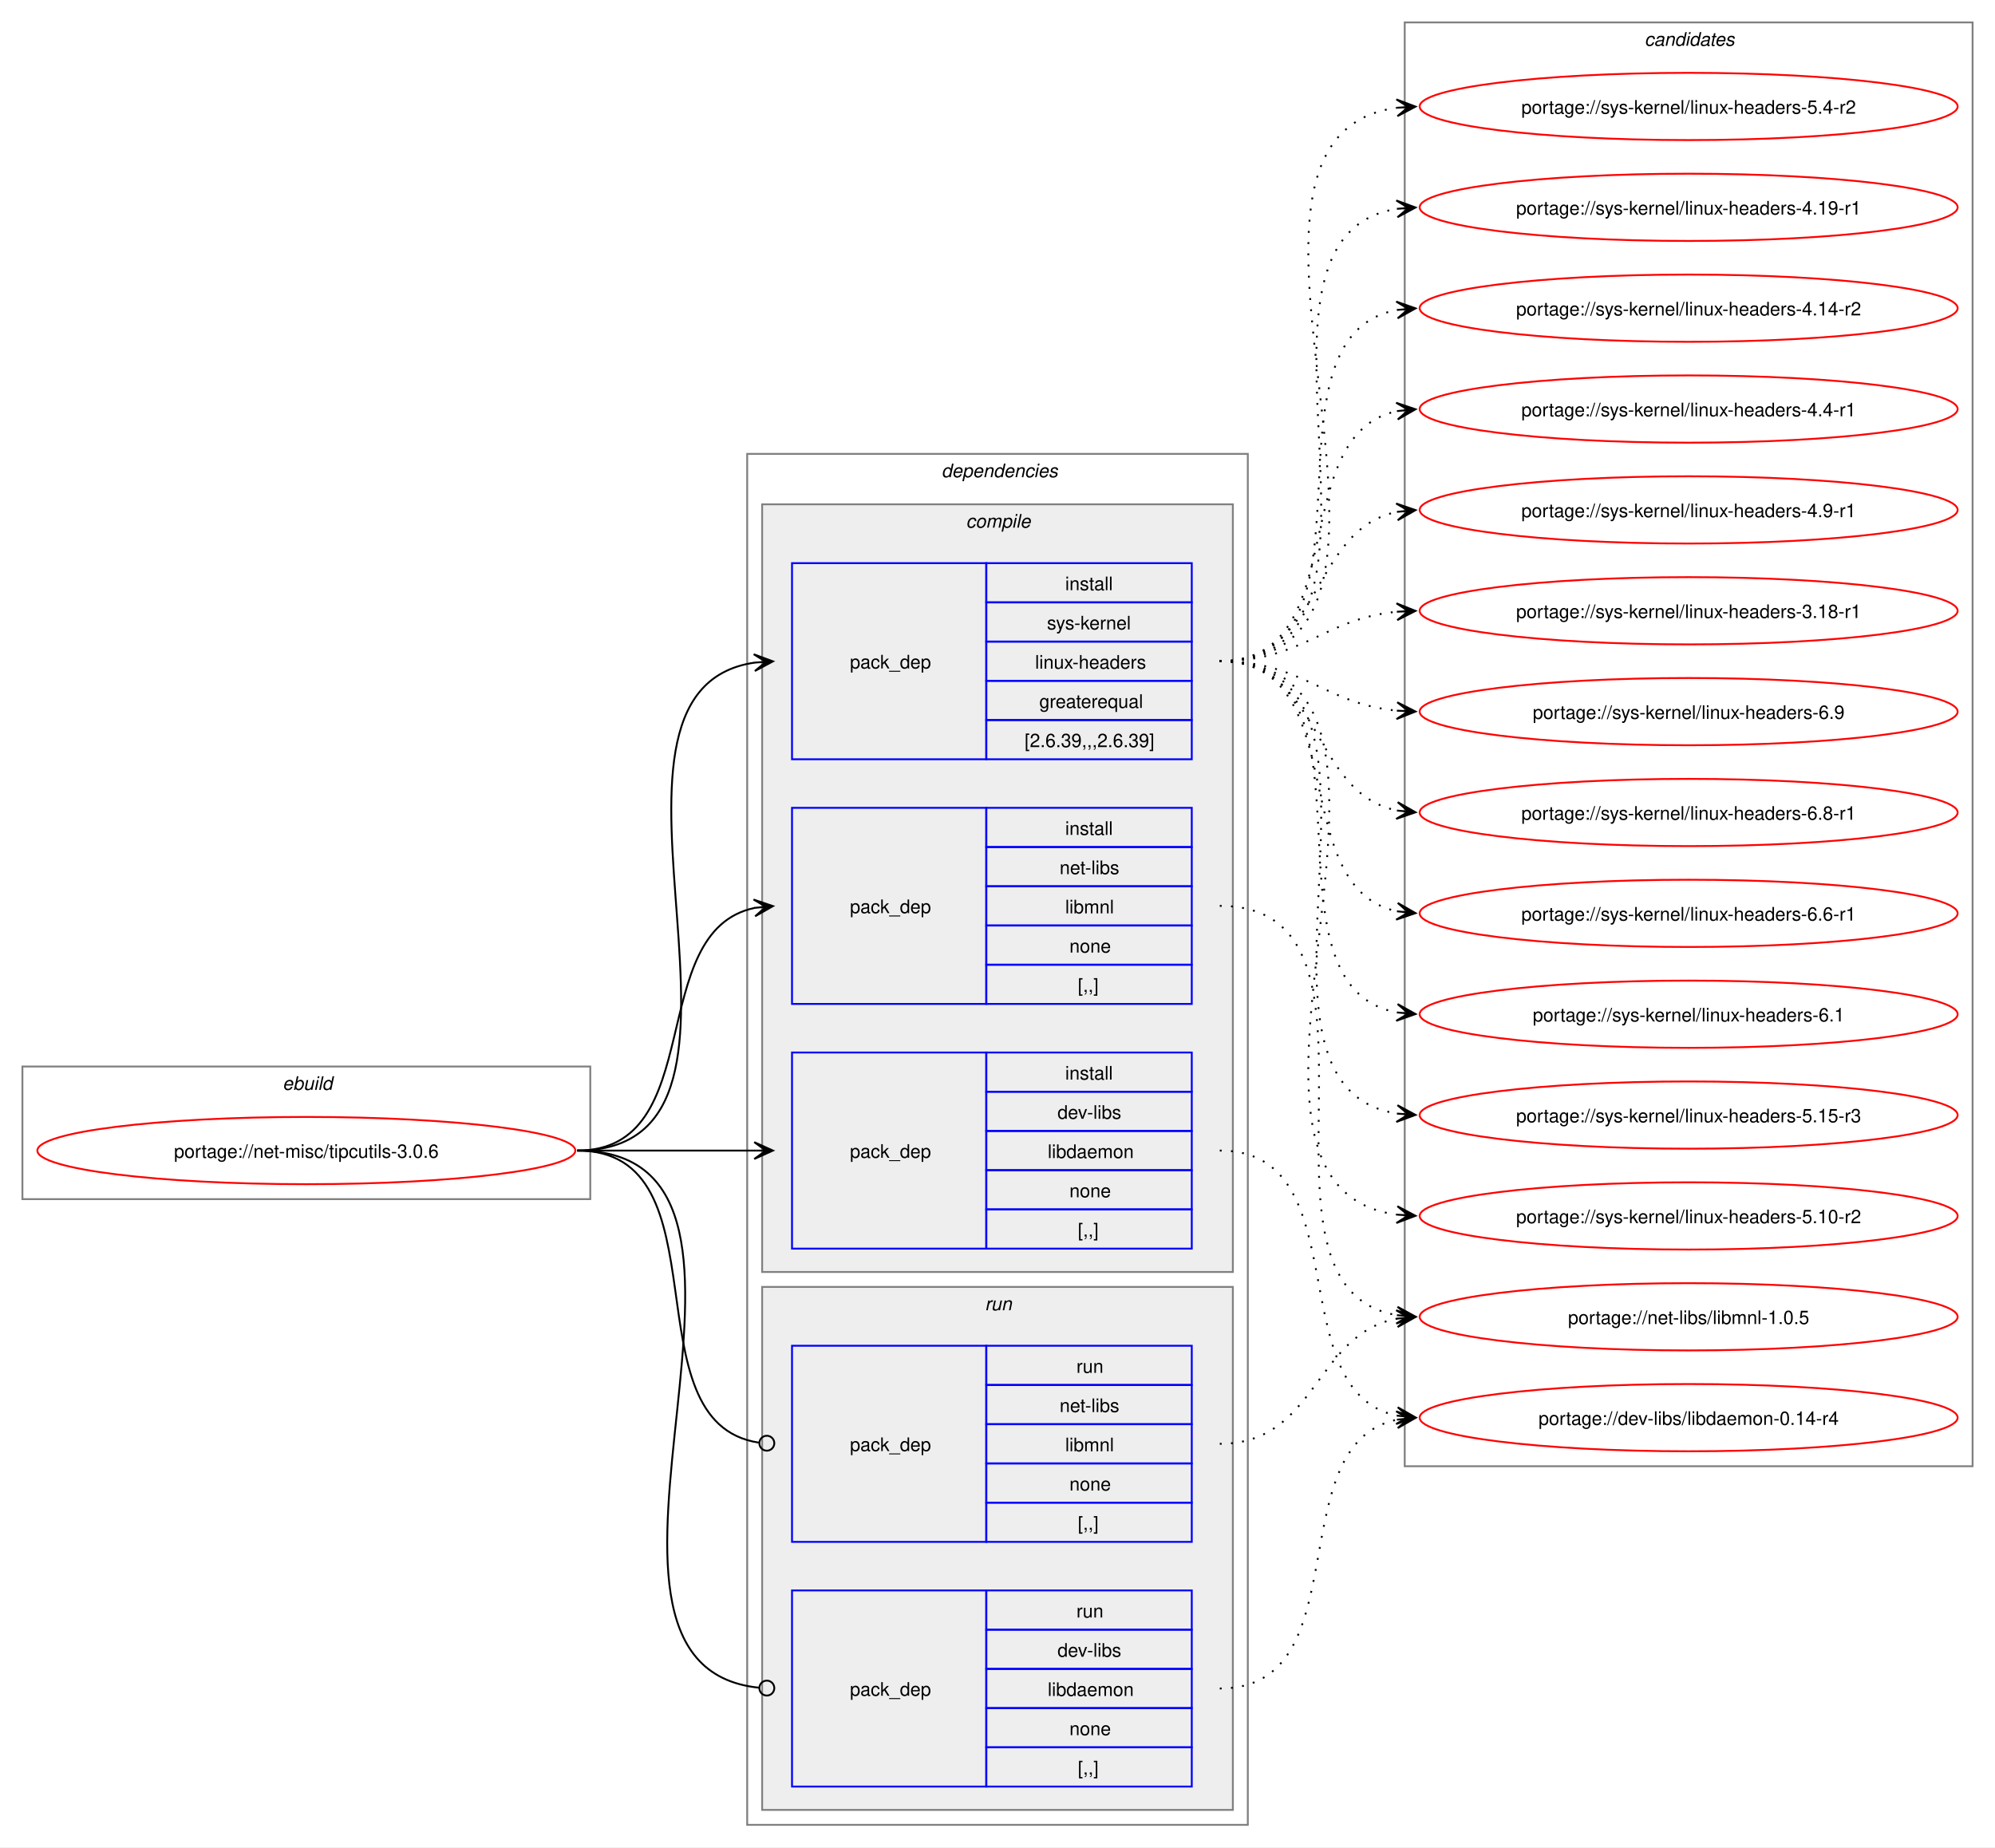
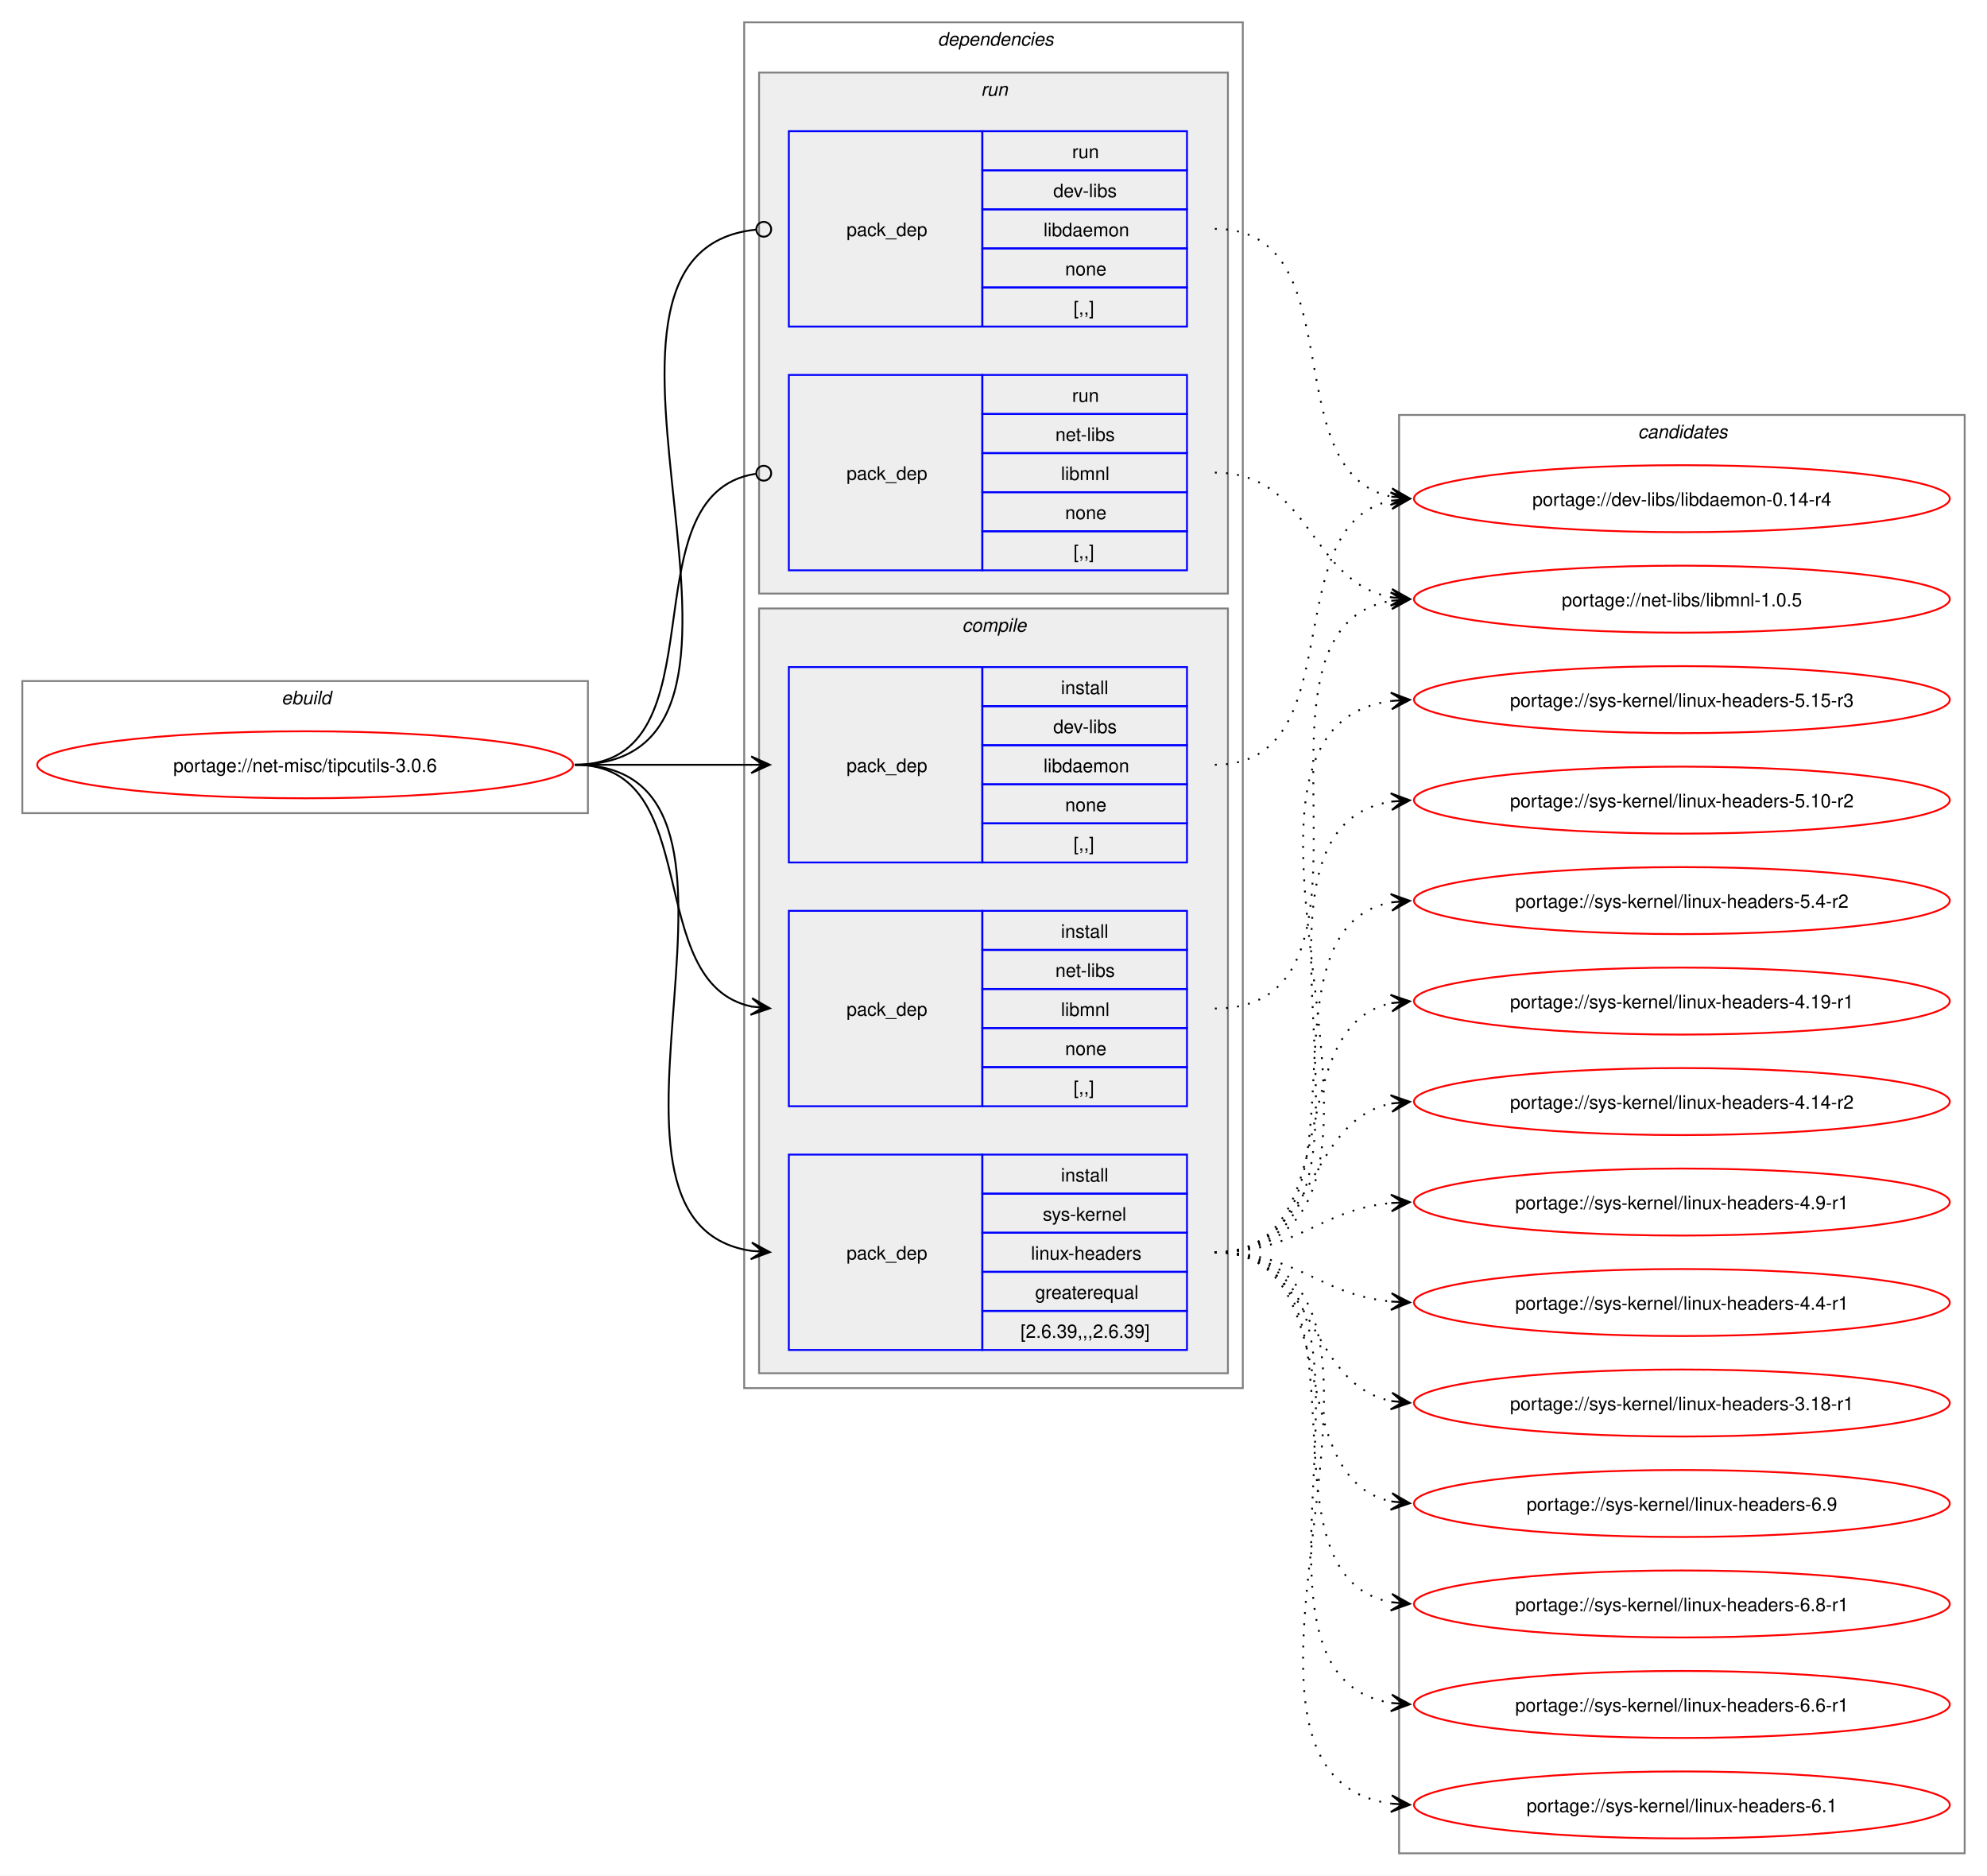
- <svg xmlns="http://www.w3.org/2000/svg" xmlns:xlink="http://www.w3.org/1999/xlink" width="1068pt" height="989pt" viewBox="0.00 0.00 1068.00 989.00">
-   <g id="graph0" class="graph" transform="scale(1 1) rotate(0) translate(4 985)">
-     <polygon fill="white" stroke="none" points="-4,4 -4,-985 1064,-985 1064,4 -4,4" />
+ <svg xmlns="http://www.w3.org/2000/svg" xmlns:xlink="http://www.w3.org/1999/xlink" width="1068pt" height="1008pt" viewBox="0.00 0.00 1068.00 1008.00">
+   <g id="graph0" class="graph" transform="scale(1 1) rotate(0) translate(4 1004)">
+     <polygon fill="white" stroke="none" points="-4,4 -4,-1004 1064,-1004 1064,4 -4,4" />
    <g id="clust1" class="cluster">
-       <polygon fill="none" stroke="gray" points="8,-343 8,-414 312,-414 312,-343 8,-343" />
-       <text text-anchor="start" x="147.25" y="-401.5" font-family="Helvetica,sans-Serif" font-style="italic" font-size="10.00">ebuild</text>
+       <polygon fill="none" stroke="gray" points="8,-567 8,-638 312,-638 312,-567 8,-567" />
+       <text text-anchor="start" x="147.25" y="-625.5" font-family="Helvetica,sans-Serif" font-style="italic" font-size="10.00">ebuild</text>
    </g>
    <g id="clust2" class="cluster">
-       <polygon fill="none" stroke="gray" points="396,-8 396,-742 664,-742 664,-8 396,-8" />
-       <text text-anchor="start" x="500" y="-729.5" font-family="Helvetica,sans-Serif" font-style="italic" font-size="10.00">dependencies</text>
+       <polygon fill="none" stroke="gray" points="396,-258 396,-992 664,-992 664,-258 396,-258" />
+       <text text-anchor="start" x="500" y="-979.5" font-family="Helvetica,sans-Serif" font-style="italic" font-size="10.00">dependencies</text>
+     </g>
+     <g id="clust8" class="cluster">
+       <polygon fill="#eeeeee" stroke="gray" points="404,-685 404,-965 656,-965 656,-685 404,-685" />
+       <text text-anchor="start" x="523.25" y="-952.5" font-family="Helvetica,sans-Serif" font-style="italic" font-size="10.00">run</text>
    </g>
    <g id="clust3" class="cluster">
-       <polygon fill="#eeeeee" stroke="gray" points="404,-304 404,-715 656,-715 656,-304 404,-304" />
-       <text text-anchor="start" x="513.12" y="-702.5" font-family="Helvetica,sans-Serif" font-style="italic" font-size="10.00">compile</text>
-     </g>
-     <g id="clust8" class="cluster">
-       <polygon fill="#eeeeee" stroke="gray" points="404,-16 404,-296 656,-296 656,-16 404,-16" />
-       <text text-anchor="start" x="523.25" y="-283.5" font-family="Helvetica,sans-Serif" font-style="italic" font-size="10.00">run</text>
+       <polygon fill="#eeeeee" stroke="gray" points="404,-266 404,-677 656,-677 656,-266 404,-266" />
+       <text text-anchor="start" x="513.12" y="-664.5" font-family="Helvetica,sans-Serif" font-style="italic" font-size="10.00">compile</text>
    </g>
    <g id="clust11" class="cluster">
-       <polygon fill="none" stroke="gray" points="748,-200 748,-973 1052,-973 1052,-200 748,-200" />
-       <text text-anchor="start" x="876.38" y="-960.5" font-family="Helvetica,sans-Serif" font-style="italic" font-size="10.00">candidates</text>
+       <polygon fill="none" stroke="gray" points="748,-8 748,-781 1052,-781 1052,-8 748,-8" />
+       <text text-anchor="start" x="876.38" y="-768.5" font-family="Helvetica,sans-Serif" font-style="italic" font-size="10.00">candidates</text>
    </g>
    <g id="node1" class="node">
      <g id="a_node1">
        <a xlink:href="../net-misc/tipcutils-3.0.6.svg" xlink:title="portage://net-misc/tipcutils-3.0.6">
-           <ellipse fill="none" stroke="red" cx="160" cy="-369" rx="144" ry="18" />
-           <text text-anchor="middle" x="160" y="-365.12" font-family="Helvetica,sans-Serif" font-size="10.00">portage://net-misc/tipcutils-3.0.6</text>
+           <ellipse fill="none" stroke="red" cx="160" cy="-593" rx="144" ry="18" />
+           <text text-anchor="middle" x="160" y="-589.12" font-family="Helvetica,sans-Serif" font-size="10.00">portage://net-misc/tipcutils-3.0.6</text>
        </a>
      </g>
    </g>
    <g id="node2" class="node">
-       <polygon fill="none" stroke="blue" points="420,-316.5 420,-421.5 524,-421.5 524,-316.5 420,-316.5" />
-       <text text-anchor="start" x="451" y="-365.12" font-family="Helvetica,sans-Serif" font-size="10.00">pack_dep</text>
-       <polygon fill="none" stroke="blue" points="524,-400.5 524,-421.5 634,-421.5 634,-400.5 524,-400.5" />
-       <text text-anchor="start" x="566.25" y="-407" font-family="Helvetica,sans-Serif" font-size="10.00">install</text>
-       <polygon fill="none" stroke="blue" points="524,-379.5 524,-400.5 634,-400.5 634,-379.5 524,-379.5" />
-       <text text-anchor="start" x="562.12" y="-386" font-family="Helvetica,sans-Serif" font-size="10.00">dev-libs</text>
-       <polygon fill="none" stroke="blue" points="524,-358.5 524,-379.5 634,-379.5 634,-358.5 524,-358.5" />
-       <text text-anchor="start" x="556.88" y="-365" font-family="Helvetica,sans-Serif" font-size="10.00">libdaemon</text>
-       <polygon fill="none" stroke="blue" points="524,-337.5 524,-358.5 634,-358.5 634,-337.5 524,-337.5" />
-       <text text-anchor="start" x="568.5" y="-344" font-family="Helvetica,sans-Serif" font-size="10.00">none</text>
-       <polygon fill="none" stroke="blue" points="524,-316.5 524,-337.5 634,-337.5 634,-316.5 524,-316.5" />
-       <text text-anchor="start" x="573" y="-323" font-family="Helvetica,sans-Serif" font-size="10.00">[,,]</text>
+       <polygon fill="none" stroke="blue" points="420,-540.5 420,-645.5 524,-645.5 524,-540.5 420,-540.5" />
+       <text text-anchor="start" x="451" y="-589.12" font-family="Helvetica,sans-Serif" font-size="10.00">pack_dep</text>
+       <polygon fill="none" stroke="blue" points="524,-624.5 524,-645.5 634,-645.5 634,-624.5 524,-624.5" />
+       <text text-anchor="start" x="566.25" y="-631" font-family="Helvetica,sans-Serif" font-size="10.00">install</text>
+       <polygon fill="none" stroke="blue" points="524,-603.5 524,-624.5 634,-624.5 634,-603.5 524,-603.5" />
+       <text text-anchor="start" x="562.12" y="-610" font-family="Helvetica,sans-Serif" font-size="10.00">dev-libs</text>
+       <polygon fill="none" stroke="blue" points="524,-582.5 524,-603.5 634,-603.5 634,-582.5 524,-582.5" />
+       <text text-anchor="start" x="556.88" y="-589" font-family="Helvetica,sans-Serif" font-size="10.00">libdaemon</text>
+       <polygon fill="none" stroke="blue" points="524,-561.5 524,-582.5 634,-582.5 634,-561.5 524,-561.5" />
+       <text text-anchor="start" x="568.5" y="-568" font-family="Helvetica,sans-Serif" font-size="10.00">none</text>
+       <polygon fill="none" stroke="blue" points="524,-540.5 524,-561.5 634,-561.5 634,-540.5 524,-540.5" />
+       <text text-anchor="start" x="573" y="-547" font-family="Helvetica,sans-Serif" font-size="10.00">[,,]</text>
    </g>
    <g id="edge1" class="edge">
-       <path fill="none" stroke="black" d="M305,-369C348.25,-369 361.72,-369 400.08,-369" />
-       <polygon fill="black" stroke="black" points="409.78,-369 399.78,-373.5 406,-369 399.78,-369 399.78,-369 399.78,-369 406,-369 399.78,-364.5 409.78,-369" />
+       <path fill="none" stroke="black" d="M305,-593C348.25,-593 361.72,-593 400.08,-593" />
+       <polygon fill="black" stroke="black" points="409.78,-593 399.78,-597.5 406,-593 399.78,-593 399.78,-593 399.78,-593 406,-593 399.78,-588.5 409.78,-593" />
    </g>
    <g id="node3" class="node">
-       <polygon fill="none" stroke="blue" points="420,-447.5 420,-552.5 524,-552.5 524,-447.5 420,-447.5" />
-       <text text-anchor="start" x="451" y="-496.12" font-family="Helvetica,sans-Serif" font-size="10.00">pack_dep</text>
-       <polygon fill="none" stroke="blue" points="524,-531.5 524,-552.5 634,-552.5 634,-531.5 524,-531.5" />
-       <text text-anchor="start" x="566.25" y="-538" font-family="Helvetica,sans-Serif" font-size="10.00">install</text>
-       <polygon fill="none" stroke="blue" points="524,-510.5 524,-531.5 634,-531.5 634,-510.5 524,-510.5" />
-       <text text-anchor="start" x="563.25" y="-517" font-family="Helvetica,sans-Serif" font-size="10.00">net-libs</text>
-       <polygon fill="none" stroke="blue" points="524,-489.5 524,-510.5 634,-510.5 634,-489.5 524,-489.5" />
-       <text text-anchor="start" x="566.25" y="-496" font-family="Helvetica,sans-Serif" font-size="10.00">libmnl</text>
-       <polygon fill="none" stroke="blue" points="524,-468.5 524,-489.5 634,-489.5 634,-468.5 524,-468.5" />
-       <text text-anchor="start" x="568.5" y="-475" font-family="Helvetica,sans-Serif" font-size="10.00">none</text>
-       <polygon fill="none" stroke="blue" points="524,-447.5 524,-468.5 634,-468.5 634,-447.5 524,-447.5" />
-       <text text-anchor="start" x="573" y="-454" font-family="Helvetica,sans-Serif" font-size="10.00">[,,]</text>
+       <polygon fill="none" stroke="blue" points="420,-409.5 420,-514.5 524,-514.5 524,-409.5 420,-409.5" />
+       <text text-anchor="start" x="451" y="-458.12" font-family="Helvetica,sans-Serif" font-size="10.00">pack_dep</text>
+       <polygon fill="none" stroke="blue" points="524,-493.5 524,-514.5 634,-514.5 634,-493.5 524,-493.5" />
+       <text text-anchor="start" x="566.25" y="-500" font-family="Helvetica,sans-Serif" font-size="10.00">install</text>
+       <polygon fill="none" stroke="blue" points="524,-472.5 524,-493.5 634,-493.5 634,-472.5 524,-472.5" />
+       <text text-anchor="start" x="563.25" y="-479" font-family="Helvetica,sans-Serif" font-size="10.00">net-libs</text>
+       <polygon fill="none" stroke="blue" points="524,-451.5 524,-472.5 634,-472.5 634,-451.5 524,-451.5" />
+       <text text-anchor="start" x="566.25" y="-458" font-family="Helvetica,sans-Serif" font-size="10.00">libmnl</text>
+       <polygon fill="none" stroke="blue" points="524,-430.5 524,-451.5 634,-451.5 634,-430.5 524,-430.5" />
+       <text text-anchor="start" x="568.5" y="-437" font-family="Helvetica,sans-Serif" font-size="10.00">none</text>
+       <polygon fill="none" stroke="blue" points="524,-409.5 524,-430.5 634,-430.5 634,-409.5 524,-409.5" />
+       <text text-anchor="start" x="573" y="-416" font-family="Helvetica,sans-Serif" font-size="10.00">[,,]</text>
    </g>
    <g id="edge2" class="edge">
-       <path fill="none" stroke="black" d="M305,-369C375.95,-369 340.39,-486.55 400.11,-498.95" />
-       <polygon fill="black" stroke="black" points="409.79,-499.88 399.4,-503.4 406.02,-499.52 399.83,-498.92 399.83,-498.92 399.83,-498.92 406.02,-499.52 400.27,-494.44 409.79,-499.88" />
+       <path fill="none" stroke="black" d="M305,-593C375.95,-593 340.39,-475.45 400.11,-463.05" />
+       <polygon fill="black" stroke="black" points="409.79,-462.12 400.27,-467.56 406.02,-462.48 399.83,-463.08 399.83,-463.08 399.83,-463.08 406.02,-462.48 399.4,-458.6 409.79,-462.12" />
    </g>
    <g id="node4" class="node">
-       <polygon fill="none" stroke="blue" points="420,-578.5 420,-683.5 524,-683.5 524,-578.5 420,-578.5" />
-       <text text-anchor="start" x="451" y="-627.12" font-family="Helvetica,sans-Serif" font-size="10.00">pack_dep</text>
-       <polygon fill="none" stroke="blue" points="524,-662.5 524,-683.5 634,-683.5 634,-662.5 524,-662.5" />
-       <text text-anchor="start" x="566.25" y="-669" font-family="Helvetica,sans-Serif" font-size="10.00">install</text>
-       <polygon fill="none" stroke="blue" points="524,-641.5 524,-662.5 634,-662.5 634,-641.5 524,-641.5" />
-       <text text-anchor="start" x="556.5" y="-648" font-family="Helvetica,sans-Serif" font-size="10.00">sys-kernel</text>
-       <polygon fill="none" stroke="blue" points="524,-620.5 524,-641.5 634,-641.5 634,-620.5 524,-620.5" />
-       <text text-anchor="start" x="550.12" y="-627" font-family="Helvetica,sans-Serif" font-size="10.00">linux-headers</text>
-       <polygon fill="none" stroke="blue" points="524,-599.5 524,-620.5 634,-620.5 634,-599.5 524,-599.5" />
-       <text text-anchor="start" x="552.38" y="-606" font-family="Helvetica,sans-Serif" font-size="10.00">greaterequal</text>
-       <polygon fill="none" stroke="blue" points="524,-578.5 524,-599.5 634,-599.5 634,-578.5 524,-578.5" />
-       <text text-anchor="start" x="544.5" y="-585" font-family="Helvetica,sans-Serif" font-size="10.00">[2.6.39,,,2.6.39]</text>
+       <polygon fill="none" stroke="blue" points="420,-278.5 420,-383.5 524,-383.5 524,-278.5 420,-278.5" />
+       <text text-anchor="start" x="451" y="-327.12" font-family="Helvetica,sans-Serif" font-size="10.00">pack_dep</text>
+       <polygon fill="none" stroke="blue" points="524,-362.5 524,-383.5 634,-383.5 634,-362.5 524,-362.5" />
+       <text text-anchor="start" x="566.25" y="-369" font-family="Helvetica,sans-Serif" font-size="10.00">install</text>
+       <polygon fill="none" stroke="blue" points="524,-341.5 524,-362.5 634,-362.5 634,-341.5 524,-341.5" />
+       <text text-anchor="start" x="556.5" y="-348" font-family="Helvetica,sans-Serif" font-size="10.00">sys-kernel</text>
+       <polygon fill="none" stroke="blue" points="524,-320.5 524,-341.5 634,-341.5 634,-320.5 524,-320.5" />
+       <text text-anchor="start" x="550.12" y="-327" font-family="Helvetica,sans-Serif" font-size="10.00">linux-headers</text>
+       <polygon fill="none" stroke="blue" points="524,-299.5 524,-320.5 634,-320.5 634,-299.5 524,-299.5" />
+       <text text-anchor="start" x="552.38" y="-306" font-family="Helvetica,sans-Serif" font-size="10.00">greaterequal</text>
+       <polygon fill="none" stroke="blue" points="524,-278.5 524,-299.5 634,-299.5 634,-278.5 524,-278.5" />
+       <text text-anchor="start" x="544.5" y="-285" font-family="Helvetica,sans-Serif" font-size="10.00">[2.6.39,,,2.6.39]</text>
    </g>
    <g id="edge3" class="edge">
-       <path fill="none" stroke="black" d="M305,-369C426.69,-369 294.2,-614.88 400,-630.25" />
-       <polygon fill="black" stroke="black" points="409.78,-630.92 399.5,-634.72 406.01,-630.66 399.81,-630.24 399.81,-630.24 399.81,-630.24 406.01,-630.66 400.11,-625.75 409.78,-630.92" />
+       <path fill="none" stroke="black" d="M305,-593C426.69,-593 294.2,-347.12 400,-331.75" />
+       <polygon fill="black" stroke="black" points="409.78,-331.08 400.11,-336.25 406.01,-331.34 399.81,-331.76 399.81,-331.76 399.81,-331.76 406.01,-331.34 399.5,-327.28 409.78,-331.08" />
    </g>
    <g id="node5" class="node">
-       <polygon fill="none" stroke="blue" points="420,-28.5 420,-133.5 524,-133.5 524,-28.5 420,-28.5" />
-       <text text-anchor="start" x="451" y="-77.12" font-family="Helvetica,sans-Serif" font-size="10.00">pack_dep</text>
-       <polygon fill="none" stroke="blue" points="524,-112.5 524,-133.5 634,-133.5 634,-112.5 524,-112.5" />
-       <text text-anchor="start" x="572.25" y="-119" font-family="Helvetica,sans-Serif" font-size="10.00">run</text>
-       <polygon fill="none" stroke="blue" points="524,-91.5 524,-112.5 634,-112.5 634,-91.5 524,-91.5" />
-       <text text-anchor="start" x="562.12" y="-98" font-family="Helvetica,sans-Serif" font-size="10.00">dev-libs</text>
-       <polygon fill="none" stroke="blue" points="524,-70.5 524,-91.5 634,-91.5 634,-70.5 524,-70.5" />
-       <text text-anchor="start" x="556.88" y="-77" font-family="Helvetica,sans-Serif" font-size="10.00">libdaemon</text>
-       <polygon fill="none" stroke="blue" points="524,-49.5 524,-70.5 634,-70.5 634,-49.5 524,-49.5" />
-       <text text-anchor="start" x="568.5" y="-56" font-family="Helvetica,sans-Serif" font-size="10.00">none</text>
-       <polygon fill="none" stroke="blue" points="524,-28.5 524,-49.5 634,-49.5 634,-28.5 524,-28.5" />
-       <text text-anchor="start" x="573" y="-35" font-family="Helvetica,sans-Serif" font-size="10.00">[,,]</text>
+       <polygon fill="none" stroke="blue" points="420,-828.5 420,-933.5 524,-933.5 524,-828.5 420,-828.5" />
+       <text text-anchor="start" x="451" y="-877.12" font-family="Helvetica,sans-Serif" font-size="10.00">pack_dep</text>
+       <polygon fill="none" stroke="blue" points="524,-912.5 524,-933.5 634,-933.5 634,-912.5 524,-912.5" />
+       <text text-anchor="start" x="572.25" y="-919" font-family="Helvetica,sans-Serif" font-size="10.00">run</text>
+       <polygon fill="none" stroke="blue" points="524,-891.5 524,-912.5 634,-912.5 634,-891.5 524,-891.5" />
+       <text text-anchor="start" x="562.12" y="-898" font-family="Helvetica,sans-Serif" font-size="10.00">dev-libs</text>
+       <polygon fill="none" stroke="blue" points="524,-870.5 524,-891.5 634,-891.5 634,-870.5 524,-870.5" />
+       <text text-anchor="start" x="556.88" y="-877" font-family="Helvetica,sans-Serif" font-size="10.00">libdaemon</text>
+       <polygon fill="none" stroke="blue" points="524,-849.5 524,-870.5 634,-870.5 634,-849.5 524,-849.5" />
+       <text text-anchor="start" x="568.5" y="-856" font-family="Helvetica,sans-Serif" font-size="10.00">none</text>
+       <polygon fill="none" stroke="blue" points="524,-828.5 524,-849.5 634,-849.5 634,-828.5 524,-828.5" />
+       <text text-anchor="start" x="573" y="-835" font-family="Helvetica,sans-Serif" font-size="10.00">[,,]</text>
    </g>
    <g id="edge4" class="edge">
-       <path fill="none" stroke="black" d="M305,-369C438.33,-369 281.95,-93.79 402.26,-81.43" />
-       <ellipse fill="none" stroke="black" cx="406.51" cy="-81.22" rx="4" ry="4" />
+       <path fill="none" stroke="black" d="M305,-593C438.33,-593 281.95,-868.21 402.26,-880.57" />
+       <ellipse fill="none" stroke="black" cx="406.51" cy="-880.78" rx="4" ry="4" />
    </g>
    <g id="node6" class="node">
-       <polygon fill="none" stroke="blue" points="420,-159.5 420,-264.5 524,-264.5 524,-159.5 420,-159.5" />
-       <text text-anchor="start" x="451" y="-208.12" font-family="Helvetica,sans-Serif" font-size="10.00">pack_dep</text>
-       <polygon fill="none" stroke="blue" points="524,-243.5 524,-264.5 634,-264.5 634,-243.5 524,-243.5" />
-       <text text-anchor="start" x="572.25" y="-250" font-family="Helvetica,sans-Serif" font-size="10.00">run</text>
-       <polygon fill="none" stroke="blue" points="524,-222.5 524,-243.5 634,-243.5 634,-222.5 524,-222.5" />
-       <text text-anchor="start" x="563.25" y="-229" font-family="Helvetica,sans-Serif" font-size="10.00">net-libs</text>
-       <polygon fill="none" stroke="blue" points="524,-201.5 524,-222.5 634,-222.5 634,-201.5 524,-201.5" />
-       <text text-anchor="start" x="566.25" y="-208" font-family="Helvetica,sans-Serif" font-size="10.00">libmnl</text>
-       <polygon fill="none" stroke="blue" points="524,-180.5 524,-201.5 634,-201.5 634,-180.5 524,-180.5" />
-       <text text-anchor="start" x="568.5" y="-187" font-family="Helvetica,sans-Serif" font-size="10.00">none</text>
-       <polygon fill="none" stroke="blue" points="524,-159.5 524,-180.5 634,-180.5 634,-159.5 524,-159.5" />
-       <text text-anchor="start" x="573" y="-166" font-family="Helvetica,sans-Serif" font-size="10.00">[,,]</text>
+       <polygon fill="none" stroke="blue" points="420,-697.5 420,-802.5 524,-802.5 524,-697.5 420,-697.5" />
+       <text text-anchor="start" x="451" y="-746.12" font-family="Helvetica,sans-Serif" font-size="10.00">pack_dep</text>
+       <polygon fill="none" stroke="blue" points="524,-781.5 524,-802.5 634,-802.5 634,-781.5 524,-781.5" />
+       <text text-anchor="start" x="572.25" y="-788" font-family="Helvetica,sans-Serif" font-size="10.00">run</text>
+       <polygon fill="none" stroke="blue" points="524,-760.5 524,-781.5 634,-781.5 634,-760.5 524,-760.5" />
+       <text text-anchor="start" x="563.25" y="-767" font-family="Helvetica,sans-Serif" font-size="10.00">net-libs</text>
+       <polygon fill="none" stroke="blue" points="524,-739.5 524,-760.5 634,-760.5 634,-739.5 524,-739.5" />
+       <text text-anchor="start" x="566.25" y="-746" font-family="Helvetica,sans-Serif" font-size="10.00">libmnl</text>
+       <polygon fill="none" stroke="blue" points="524,-718.5 524,-739.5 634,-739.5 634,-718.5 524,-718.5" />
+       <text text-anchor="start" x="568.5" y="-725" font-family="Helvetica,sans-Serif" font-size="10.00">none</text>
+       <polygon fill="none" stroke="blue" points="524,-697.5 524,-718.5 634,-718.5 634,-697.5 524,-697.5" />
+       <text text-anchor="start" x="573" y="-704" font-family="Helvetica,sans-Serif" font-size="10.00">[,,]</text>
    </g>
    <g id="edge5" class="edge">
-       <path fill="none" stroke="black" d="M305,-369C386.07,-369 331.24,-223.44 402.22,-212.63" />
-       <ellipse fill="none" stroke="black" cx="406.51" cy="-212.32" rx="4" ry="4" />
+       <path fill="none" stroke="black" d="M305,-593C386.07,-593 331.24,-738.56 402.22,-749.37" />
+       <ellipse fill="none" stroke="black" cx="406.51" cy="-749.68" rx="4" ry="4" />
    </g>
    <g id="node7" class="node">
      <g id="a_node7">
        <a xlink:href="../dev-libs/libdaemon-0.14-r4.svg" xlink:title="portage://dev-libs/libdaemon-0.14-r4">
-           <ellipse fill="none" stroke="red" cx="900" cy="-226" rx="144" ry="18" />
-           <text text-anchor="middle" x="900" y="-222.12" font-family="Helvetica,sans-Serif" font-size="10.00">portage://dev-libs/libdaemon-0.14-r4</text>
+           <ellipse fill="none" stroke="red" cx="900" cy="-736" rx="144" ry="18" />
+           <text text-anchor="middle" x="900" y="-732.12" font-family="Helvetica,sans-Serif" font-size="10.00">portage://dev-libs/libdaemon-0.14-r4</text>
        </a>
      </g>
    </g>
    <g id="edge6" class="edge">
-       <path fill="none" stroke="black" stroke-dasharray="1,5" d="M649,-369C724.09,-369 680.85,-240.15 743.93,-227.07" />
-       <polygon fill="black" stroke="black" points="753.79,-226.12 744.27,-231.56 750.02,-226.48 743.83,-227.08 743.83,-227.08 743.83,-227.08 750.02,-226.48 743.4,-222.6 753.79,-226.12" />
+       <path fill="none" stroke="black" stroke-dasharray="1,5" d="M649,-593C724.09,-593 680.85,-721.85 743.93,-734.93" />
+       <polygon fill="black" stroke="black" points="753.79,-735.88 743.4,-739.4 750.02,-735.52 743.83,-734.92 743.83,-734.92 743.83,-734.92 750.02,-735.52 744.27,-730.44 753.79,-735.88" />
    </g>
    <g id="node8" class="node">
      <g id="a_node8">
        <a xlink:href="../net-libs/libmnl-1.0.5.svg" xlink:title="portage://net-libs/libmnl-1.0.5">
-           <ellipse fill="none" stroke="red" cx="900" cy="-280" rx="144" ry="18" />
-           <text text-anchor="middle" x="900" y="-276.12" font-family="Helvetica,sans-Serif" font-size="10.00">portage://net-libs/libmnl-1.0.5</text>
+           <ellipse fill="none" stroke="red" cx="900" cy="-682" rx="144" ry="18" />
+           <text text-anchor="middle" x="900" y="-678.12" font-family="Helvetica,sans-Serif" font-size="10.00">portage://net-libs/libmnl-1.0.5</text>
        </a>
      </g>
    </g>
    <g id="edge7" class="edge">
-       <path fill="none" stroke="black" stroke-dasharray="1,5" d="M649,-500C753.61,-500 654.2,-295.61 744.07,-280.84" />
-       <polygon fill="black" stroke="black" points="753.79,-280.09 744.16,-285.35 750.01,-280.38 743.81,-280.86 743.81,-280.86 743.81,-280.86 750.01,-280.38 743.47,-276.37 753.79,-280.09" />
+       <path fill="none" stroke="black" stroke-dasharray="1,5" d="M649,-462C753.61,-462 654.2,-666.39 744.07,-681.16" />
+       <polygon fill="black" stroke="black" points="753.79,-681.91 743.47,-685.63 750.01,-681.62 743.81,-681.14 743.81,-681.14 743.81,-681.14 750.01,-681.62 744.16,-676.65 753.79,-681.91" />
    </g>
    <g id="node9" class="node">
      <g id="a_node9">
        <a xlink:href="../sys-kernel/linux-headers-6.9.svg" xlink:title="portage://sys-kernel/linux-headers-6.9">
-           <ellipse fill="none" stroke="red" cx="900" cy="-604" rx="144" ry="18" />
-           <text text-anchor="middle" x="900" y="-600.12" font-family="Helvetica,sans-Serif" font-size="10.00">portage://sys-kernel/linux-headers-6.9</text>
+           <ellipse fill="none" stroke="red" cx="900" cy="-196" rx="144" ry="18" />
+           <text text-anchor="middle" x="900" y="-192.12" font-family="Helvetica,sans-Serif" font-size="10.00">portage://sys-kernel/linux-headers-6.9</text>
        </a>
      </g>
    </g>
    <g id="edge8" class="edge">
-       <path fill="none" stroke="black" stroke-dasharray="1,5" d="M649,-631C693.63,-631 704.68,-608.25 743.8,-604.52" />
-       <polygon fill="black" stroke="black" points="753.78,-604.06 744,-609.01 750.01,-604.23 743.79,-604.52 743.79,-604.52 743.79,-604.52 750.01,-604.23 743.59,-600.02 753.78,-604.06" />
+       <path fill="none" stroke="black" stroke-dasharray="1,5" d="M649,-331C721.26,-331 683.28,-209.86 743.92,-197.09" />
+       <polygon fill="black" stroke="black" points="753.79,-196.12 744.27,-201.57 750.02,-196.49 743.84,-197.1 743.84,-197.1 743.84,-197.1 750.02,-196.49 743.4,-192.62 753.79,-196.12" />
    </g>
    <g id="node10" class="node">
      <g id="a_node10">
        <a xlink:href="../sys-kernel/linux-headers-6.8-r1.svg" xlink:title="portage://sys-kernel/linux-headers-6.8-r1">
-           <ellipse fill="none" stroke="red" cx="900" cy="-550" rx="144" ry="18" />
-           <text text-anchor="middle" x="900" y="-546.12" font-family="Helvetica,sans-Serif" font-size="10.00">portage://sys-kernel/linux-headers-6.8-r1</text>
+           <ellipse fill="none" stroke="red" cx="900" cy="-142" rx="144" ry="18" />
+           <text text-anchor="middle" x="900" y="-138.12" font-family="Helvetica,sans-Serif" font-size="10.00">portage://sys-kernel/linux-headers-6.8-r1</text>
        </a>
      </g>
    </g>
    <g id="edge9" class="edge">
-       <path fill="none" stroke="black" stroke-dasharray="1,5" d="M649,-631C704.35,-631 697.06,-560.4 744.1,-551.02" />
-       <polygon fill="black" stroke="black" points="753.79,-550.11 744.25,-555.53 750.02,-550.47 743.83,-551.05 743.83,-551.05 743.83,-551.05 750.02,-550.47 743.41,-546.57 753.79,-550.11" />
+       <path fill="none" stroke="black" stroke-dasharray="1,5" d="M649,-331C741.36,-331 665.49,-157.19 744.05,-142.93" />
+       <polygon fill="black" stroke="black" points="753.79,-142.1 744.2,-147.43 750.02,-142.42 743.82,-142.95 743.82,-142.95 743.82,-142.95 750.02,-142.42 743.44,-138.46 753.79,-142.1" />
    </g>
    <g id="node11" class="node">
      <g id="a_node11">
        <a xlink:href="../sys-kernel/linux-headers-6.6-r1.svg" xlink:title="portage://sys-kernel/linux-headers-6.6-r1">
-           <ellipse fill="none" stroke="red" cx="900" cy="-496" rx="144" ry="18" />
-           <text text-anchor="middle" x="900" y="-492.12" font-family="Helvetica,sans-Serif" font-size="10.00">portage://sys-kernel/linux-headers-6.6-r1</text>
+           <ellipse fill="none" stroke="red" cx="900" cy="-88" rx="144" ry="18" />
+           <text text-anchor="middle" x="900" y="-84.12" font-family="Helvetica,sans-Serif" font-size="10.00">portage://sys-kernel/linux-headers-6.6-r1</text>
        </a>
      </g>
    </g>
    <g id="edge10" class="edge">
-       <path fill="none" stroke="black" stroke-dasharray="1,5" d="M649,-631C721.26,-631 683.28,-509.86 743.92,-497.09" />
-       <polygon fill="black" stroke="black" points="753.79,-496.12 744.27,-501.57 750.02,-496.49 743.84,-497.1 743.84,-497.1 743.84,-497.1 750.02,-496.49 743.4,-492.62 753.79,-496.12" />
+       <path fill="none" stroke="black" stroke-dasharray="1,5" d="M649,-331C762.92,-331 645.51,-103.87 744.06,-88.79" />
+       <polygon fill="black" stroke="black" points="753.78,-88.09 744.13,-93.29 750.01,-88.36 743.81,-88.8 743.81,-88.8 743.81,-88.8 750.01,-88.36 743.49,-84.32 753.78,-88.09" />
    </g>
    <g id="node12" class="node">
      <g id="a_node12">
        <a xlink:href="../sys-kernel/linux-headers-6.1.svg" xlink:title="portage://sys-kernel/linux-headers-6.1">
-           <ellipse fill="none" stroke="red" cx="900" cy="-442" rx="144" ry="18" />
-           <text text-anchor="middle" x="900" y="-438.12" font-family="Helvetica,sans-Serif" font-size="10.00">portage://sys-kernel/linux-headers-6.1</text>
+           <ellipse fill="none" stroke="red" cx="900" cy="-34" rx="144" ry="18" />
+           <text text-anchor="middle" x="900" y="-30.12" font-family="Helvetica,sans-Serif" font-size="10.00">portage://sys-kernel/linux-headers-6.1</text>
        </a>
      </g>
    </g>
    <g id="edge11" class="edge">
-       <path fill="none" stroke="black" stroke-dasharray="1,5" d="M649,-631C741.36,-631 665.49,-457.19 744.05,-442.93" />
-       <polygon fill="black" stroke="black" points="753.79,-442.1 744.2,-447.43 750.02,-442.42 743.82,-442.95 743.82,-442.95 743.82,-442.95 750.02,-442.42 743.44,-438.46 753.79,-442.1" />
+       <path fill="none" stroke="black" stroke-dasharray="1,5" d="M649,-331C785.19,-331 624.47,-50.58 743.83,-34.7" />
+       <polygon fill="black" stroke="black" points="753.78,-34.08 744.09,-39.19 750.01,-34.31 743.8,-34.7 743.8,-34.7 743.8,-34.7 750.01,-34.31 743.52,-30.21 753.78,-34.08" />
    </g>
    <g id="node13" class="node">
      <g id="a_node13">
        <a xlink:href="../sys-kernel/linux-headers-5.15-r3.svg" xlink:title="portage://sys-kernel/linux-headers-5.15-r3">
-           <ellipse fill="none" stroke="red" cx="900" cy="-388" rx="144" ry="18" />
-           <text text-anchor="middle" x="900" y="-384.12" font-family="Helvetica,sans-Serif" font-size="10.00">portage://sys-kernel/linux-headers-5.15-r3</text>
+           <ellipse fill="none" stroke="red" cx="900" cy="-628" rx="144" ry="18" />
+           <text text-anchor="middle" x="900" y="-624.12" font-family="Helvetica,sans-Serif" font-size="10.00">portage://sys-kernel/linux-headers-5.15-r3</text>
        </a>
      </g>
    </g>
    <g id="edge12" class="edge">
-       <path fill="none" stroke="black" stroke-dasharray="1,5" d="M649,-631C762.92,-631 645.51,-403.87 744.06,-388.79" />
-       <polygon fill="black" stroke="black" points="753.78,-388.09 744.13,-393.29 750.01,-388.36 743.81,-388.8 743.81,-388.8 743.81,-388.8 750.01,-388.36 743.49,-384.32 753.78,-388.09" />
+       <path fill="none" stroke="black" stroke-dasharray="1,5" d="M649,-331C785.19,-331 624.47,-611.42 743.83,-627.3" />
+       <polygon fill="black" stroke="black" points="753.78,-627.92 743.52,-631.79 750.01,-627.69 743.8,-627.3 743.8,-627.3 743.8,-627.3 750.01,-627.69 744.09,-622.81 753.78,-627.92" />
    </g>
    <g id="node14" class="node">
      <g id="a_node14">
        <a xlink:href="../sys-kernel/linux-headers-5.10-r2.svg" xlink:title="portage://sys-kernel/linux-headers-5.10-r2">
-           <ellipse fill="none" stroke="red" cx="900" cy="-334" rx="144" ry="18" />
-           <text text-anchor="middle" x="900" y="-330.12" font-family="Helvetica,sans-Serif" font-size="10.00">portage://sys-kernel/linux-headers-5.10-r2</text>
+           <ellipse fill="none" stroke="red" cx="900" cy="-574" rx="144" ry="18" />
+           <text text-anchor="middle" x="900" y="-570.12" font-family="Helvetica,sans-Serif" font-size="10.00">portage://sys-kernel/linux-headers-5.10-r2</text>
        </a>
      </g>
    </g>
    <g id="edge13" class="edge">
-       <path fill="none" stroke="black" stroke-dasharray="1,5" d="M649,-631C785.19,-631 624.47,-350.58 743.83,-334.7" />
-       <polygon fill="black" stroke="black" points="753.78,-334.08 744.09,-339.19 750.01,-334.31 743.8,-334.7 743.8,-334.7 743.8,-334.7 750.01,-334.31 743.52,-330.21 753.78,-334.08" />
+       <path fill="none" stroke="black" stroke-dasharray="1,5" d="M649,-331C762.92,-331 645.51,-558.13 744.06,-573.21" />
+       <polygon fill="black" stroke="black" points="753.78,-573.91 743.49,-577.68 750.01,-573.64 743.81,-573.2 743.81,-573.2 743.81,-573.2 750.01,-573.64 744.13,-568.71 753.78,-573.91" />
    </g>
    <g id="node15" class="node">
      <g id="a_node15">
        <a xlink:href="../sys-kernel/linux-headers-5.4-r2.svg" xlink:title="portage://sys-kernel/linux-headers-5.4-r2">
-           <ellipse fill="none" stroke="red" cx="900" cy="-928" rx="144" ry="18" />
-           <text text-anchor="middle" x="900" y="-924.12" font-family="Helvetica,sans-Serif" font-size="10.00">portage://sys-kernel/linux-headers-5.4-r2</text>
+           <ellipse fill="none" stroke="red" cx="900" cy="-520" rx="144" ry="18" />
+           <text text-anchor="middle" x="900" y="-516.12" font-family="Helvetica,sans-Serif" font-size="10.00">portage://sys-kernel/linux-headers-5.4-r2</text>
        </a>
      </g>
    </g>
    <g id="edge14" class="edge">
-       <path fill="none" stroke="black" stroke-dasharray="1,5" d="M649,-631C785.19,-631 624.47,-911.42 743.83,-927.3" />
-       <polygon fill="black" stroke="black" points="753.78,-927.92 743.52,-931.79 750.01,-927.69 743.8,-927.3 743.8,-927.3 743.8,-927.3 750.01,-927.69 744.09,-922.81 753.78,-927.92" />
+       <path fill="none" stroke="black" stroke-dasharray="1,5" d="M649,-331C741.36,-331 665.49,-504.81 744.05,-519.07" />
+       <polygon fill="black" stroke="black" points="753.79,-519.9 743.44,-523.54 750.02,-519.58 743.82,-519.05 743.82,-519.05 743.82,-519.05 750.02,-519.58 744.2,-514.57 753.79,-519.9" />
    </g>
    <g id="node16" class="node">
      <g id="a_node16">
        <a xlink:href="../sys-kernel/linux-headers-4.19-r1.svg" xlink:title="portage://sys-kernel/linux-headers-4.19-r1">
-           <ellipse fill="none" stroke="red" cx="900" cy="-874" rx="144" ry="18" />
-           <text text-anchor="middle" x="900" y="-870.12" font-family="Helvetica,sans-Serif" font-size="10.00">portage://sys-kernel/linux-headers-4.19-r1</text>
+           <ellipse fill="none" stroke="red" cx="900" cy="-466" rx="144" ry="18" />
+           <text text-anchor="middle" x="900" y="-462.12" font-family="Helvetica,sans-Serif" font-size="10.00">portage://sys-kernel/linux-headers-4.19-r1</text>
        </a>
      </g>
    </g>
    <g id="edge15" class="edge">
-       <path fill="none" stroke="black" stroke-dasharray="1,5" d="M649,-631C762.92,-631 645.51,-858.13 744.06,-873.21" />
-       <polygon fill="black" stroke="black" points="753.78,-873.91 743.49,-877.68 750.01,-873.64 743.81,-873.2 743.81,-873.2 743.81,-873.2 750.01,-873.64 744.13,-868.71 753.78,-873.91" />
+       <path fill="none" stroke="black" stroke-dasharray="1,5" d="M649,-331C721.26,-331 683.28,-452.14 743.92,-464.91" />
+       <polygon fill="black" stroke="black" points="753.79,-465.88 743.4,-469.38 750.02,-465.51 743.84,-464.9 743.84,-464.9 743.84,-464.9 750.02,-465.51 744.27,-460.43 753.79,-465.88" />
    </g>
    <g id="node17" class="node">
      <g id="a_node17">
        <a xlink:href="../sys-kernel/linux-headers-4.14-r2.svg" xlink:title="portage://sys-kernel/linux-headers-4.14-r2">
-           <ellipse fill="none" stroke="red" cx="900" cy="-820" rx="144" ry="18" />
-           <text text-anchor="middle" x="900" y="-816.12" font-family="Helvetica,sans-Serif" font-size="10.00">portage://sys-kernel/linux-headers-4.14-r2</text>
+           <ellipse fill="none" stroke="red" cx="900" cy="-412" rx="144" ry="18" />
+           <text text-anchor="middle" x="900" y="-408.12" font-family="Helvetica,sans-Serif" font-size="10.00">portage://sys-kernel/linux-headers-4.14-r2</text>
        </a>
      </g>
    </g>
    <g id="edge16" class="edge">
-       <path fill="none" stroke="black" stroke-dasharray="1,5" d="M649,-631C741.36,-631 665.49,-804.81 744.05,-819.07" />
-       <polygon fill="black" stroke="black" points="753.79,-819.9 743.44,-823.54 750.02,-819.58 743.82,-819.05 743.82,-819.05 743.82,-819.05 750.02,-819.58 744.2,-814.57 753.79,-819.9" />
+       <path fill="none" stroke="black" stroke-dasharray="1,5" d="M649,-331C704.35,-331 697.06,-401.6 744.1,-410.98" />
+       <polygon fill="black" stroke="black" points="753.79,-411.89 743.41,-415.43 750.02,-411.53 743.83,-410.95 743.83,-410.95 743.83,-410.95 750.02,-411.53 744.25,-406.47 753.79,-411.89" />
    </g>
    <g id="node18" class="node">
      <g id="a_node18">
        <a xlink:href="../sys-kernel/linux-headers-4.9-r1.svg" xlink:title="portage://sys-kernel/linux-headers-4.9-r1">
-           <ellipse fill="none" stroke="red" cx="900" cy="-712" rx="144" ry="18" />
-           <text text-anchor="middle" x="900" y="-708.12" font-family="Helvetica,sans-Serif" font-size="10.00">portage://sys-kernel/linux-headers-4.9-r1</text>
+           <ellipse fill="none" stroke="red" cx="900" cy="-358" rx="144" ry="18" />
+           <text text-anchor="middle" x="900" y="-354.12" font-family="Helvetica,sans-Serif" font-size="10.00">portage://sys-kernel/linux-headers-4.9-r1</text>
        </a>
      </g>
    </g>
    <g id="edge17" class="edge">
-       <path fill="none" stroke="black" stroke-dasharray="1,5" d="M649,-631C704.35,-631 697.06,-701.6 744.1,-710.98" />
-       <polygon fill="black" stroke="black" points="753.79,-711.89 743.41,-715.43 750.02,-711.53 743.83,-710.95 743.83,-710.95 743.83,-710.95 750.02,-711.53 744.25,-706.47 753.79,-711.89" />
+       <path fill="none" stroke="black" stroke-dasharray="1,5" d="M649,-331C693.63,-331 704.68,-353.75 743.8,-357.48" />
+       <polygon fill="black" stroke="black" points="753.78,-357.94 743.59,-361.98 750.01,-357.77 743.79,-357.48 743.79,-357.48 743.79,-357.48 750.01,-357.77 744,-352.99 753.78,-357.94" />
    </g>
    <g id="node19" class="node">
      <g id="a_node19">
        <a xlink:href="../sys-kernel/linux-headers-4.4-r1.svg" xlink:title="portage://sys-kernel/linux-headers-4.4-r1">
-           <ellipse fill="none" stroke="red" cx="900" cy="-766" rx="144" ry="18" />
-           <text text-anchor="middle" x="900" y="-762.12" font-family="Helvetica,sans-Serif" font-size="10.00">portage://sys-kernel/linux-headers-4.4-r1</text>
+           <ellipse fill="none" stroke="red" cx="900" cy="-304" rx="144" ry="18" />
+           <text text-anchor="middle" x="900" y="-300.12" font-family="Helvetica,sans-Serif" font-size="10.00">portage://sys-kernel/linux-headers-4.4-r1</text>
        </a>
      </g>
    </g>
    <g id="edge18" class="edge">
-       <path fill="none" stroke="black" stroke-dasharray="1,5" d="M649,-631C721.26,-631 683.28,-752.14 743.92,-764.91" />
-       <polygon fill="black" stroke="black" points="753.79,-765.88 743.4,-769.38 750.02,-765.51 743.84,-764.9 743.84,-764.9 743.84,-764.9 750.02,-765.51 744.27,-760.43 753.79,-765.88" />
+       <path fill="none" stroke="black" stroke-dasharray="1,5" d="M649,-331C693.63,-331 704.68,-308.25 743.8,-304.52" />
+       <polygon fill="black" stroke="black" points="753.78,-304.06 744,-309.01 750.01,-304.23 743.79,-304.52 743.79,-304.52 743.79,-304.52 750.01,-304.23 743.59,-300.02 753.78,-304.06" />
    </g>
    <g id="node20" class="node">
      <g id="a_node20">
        <a xlink:href="../sys-kernel/linux-headers-3.18-r1.svg" xlink:title="portage://sys-kernel/linux-headers-3.18-r1">
-           <ellipse fill="none" stroke="red" cx="900" cy="-658" rx="144" ry="18" />
-           <text text-anchor="middle" x="900" y="-654.12" font-family="Helvetica,sans-Serif" font-size="10.00">portage://sys-kernel/linux-headers-3.18-r1</text>
+           <ellipse fill="none" stroke="red" cx="900" cy="-250" rx="144" ry="18" />
+           <text text-anchor="middle" x="900" y="-246.12" font-family="Helvetica,sans-Serif" font-size="10.00">portage://sys-kernel/linux-headers-3.18-r1</text>
        </a>
      </g>
    </g>
    <g id="edge19" class="edge">
-       <path fill="none" stroke="black" stroke-dasharray="1,5" d="M649,-631C693.63,-631 704.68,-653.75 743.8,-657.48" />
-       <polygon fill="black" stroke="black" points="753.78,-657.94 743.59,-661.98 750.01,-657.77 743.79,-657.48 743.79,-657.48 743.79,-657.48 750.01,-657.77 744,-652.99 753.78,-657.94" />
+       <path fill="none" stroke="black" stroke-dasharray="1,5" d="M649,-331C704.35,-331 697.06,-260.4 744.1,-251.02" />
+       <polygon fill="black" stroke="black" points="753.79,-250.11 744.25,-255.53 750.02,-250.47 743.83,-251.05 743.83,-251.05 743.83,-251.05 750.02,-250.47 743.41,-246.57 753.79,-250.11" />
    </g>
    <g id="edge20" class="edge">
-       <path fill="none" stroke="black" stroke-dasharray="1,5" d="M649,-81C724.77,-81 680.28,-211.65 743.84,-224.92" />
-       <polygon fill="black" stroke="black" points="753.79,-225.88 743.4,-229.39 750.02,-225.52 743.83,-224.92 743.83,-224.92 743.83,-224.92 750.02,-225.52 744.27,-220.44 753.79,-225.88" />
+       <path fill="none" stroke="black" stroke-dasharray="1,5" d="M649,-881C724.77,-881 680.28,-750.35 743.84,-737.08" />
+       <polygon fill="black" stroke="black" points="753.79,-736.12 744.27,-741.56 750.02,-736.48 743.83,-737.08 743.83,-737.08 743.83,-737.08 750.02,-736.48 743.4,-732.61 753.79,-736.12" />
    </g>
    <g id="edge21" class="edge">
-       <path fill="none" stroke="black" stroke-dasharray="1,5" d="M649,-212C701.04,-212 699.56,-270.77 744.07,-279.04" />
-       <polygon fill="black" stroke="black" points="753.79,-279.89 743.43,-283.5 750.02,-279.56 743.82,-279.02 743.82,-279.02 743.82,-279.02 750.02,-279.56 744.22,-274.53 753.79,-279.89" />
+       <path fill="none" stroke="black" stroke-dasharray="1,5" d="M649,-750C701.04,-750 699.56,-691.23 744.07,-682.96" />
+       <polygon fill="black" stroke="black" points="753.79,-682.11 744.22,-687.47 750.02,-682.44 743.82,-682.98 743.82,-682.98 743.82,-682.98 750.02,-682.44 743.43,-678.5 753.79,-682.11" />
    </g>
  </g>
</svg>
